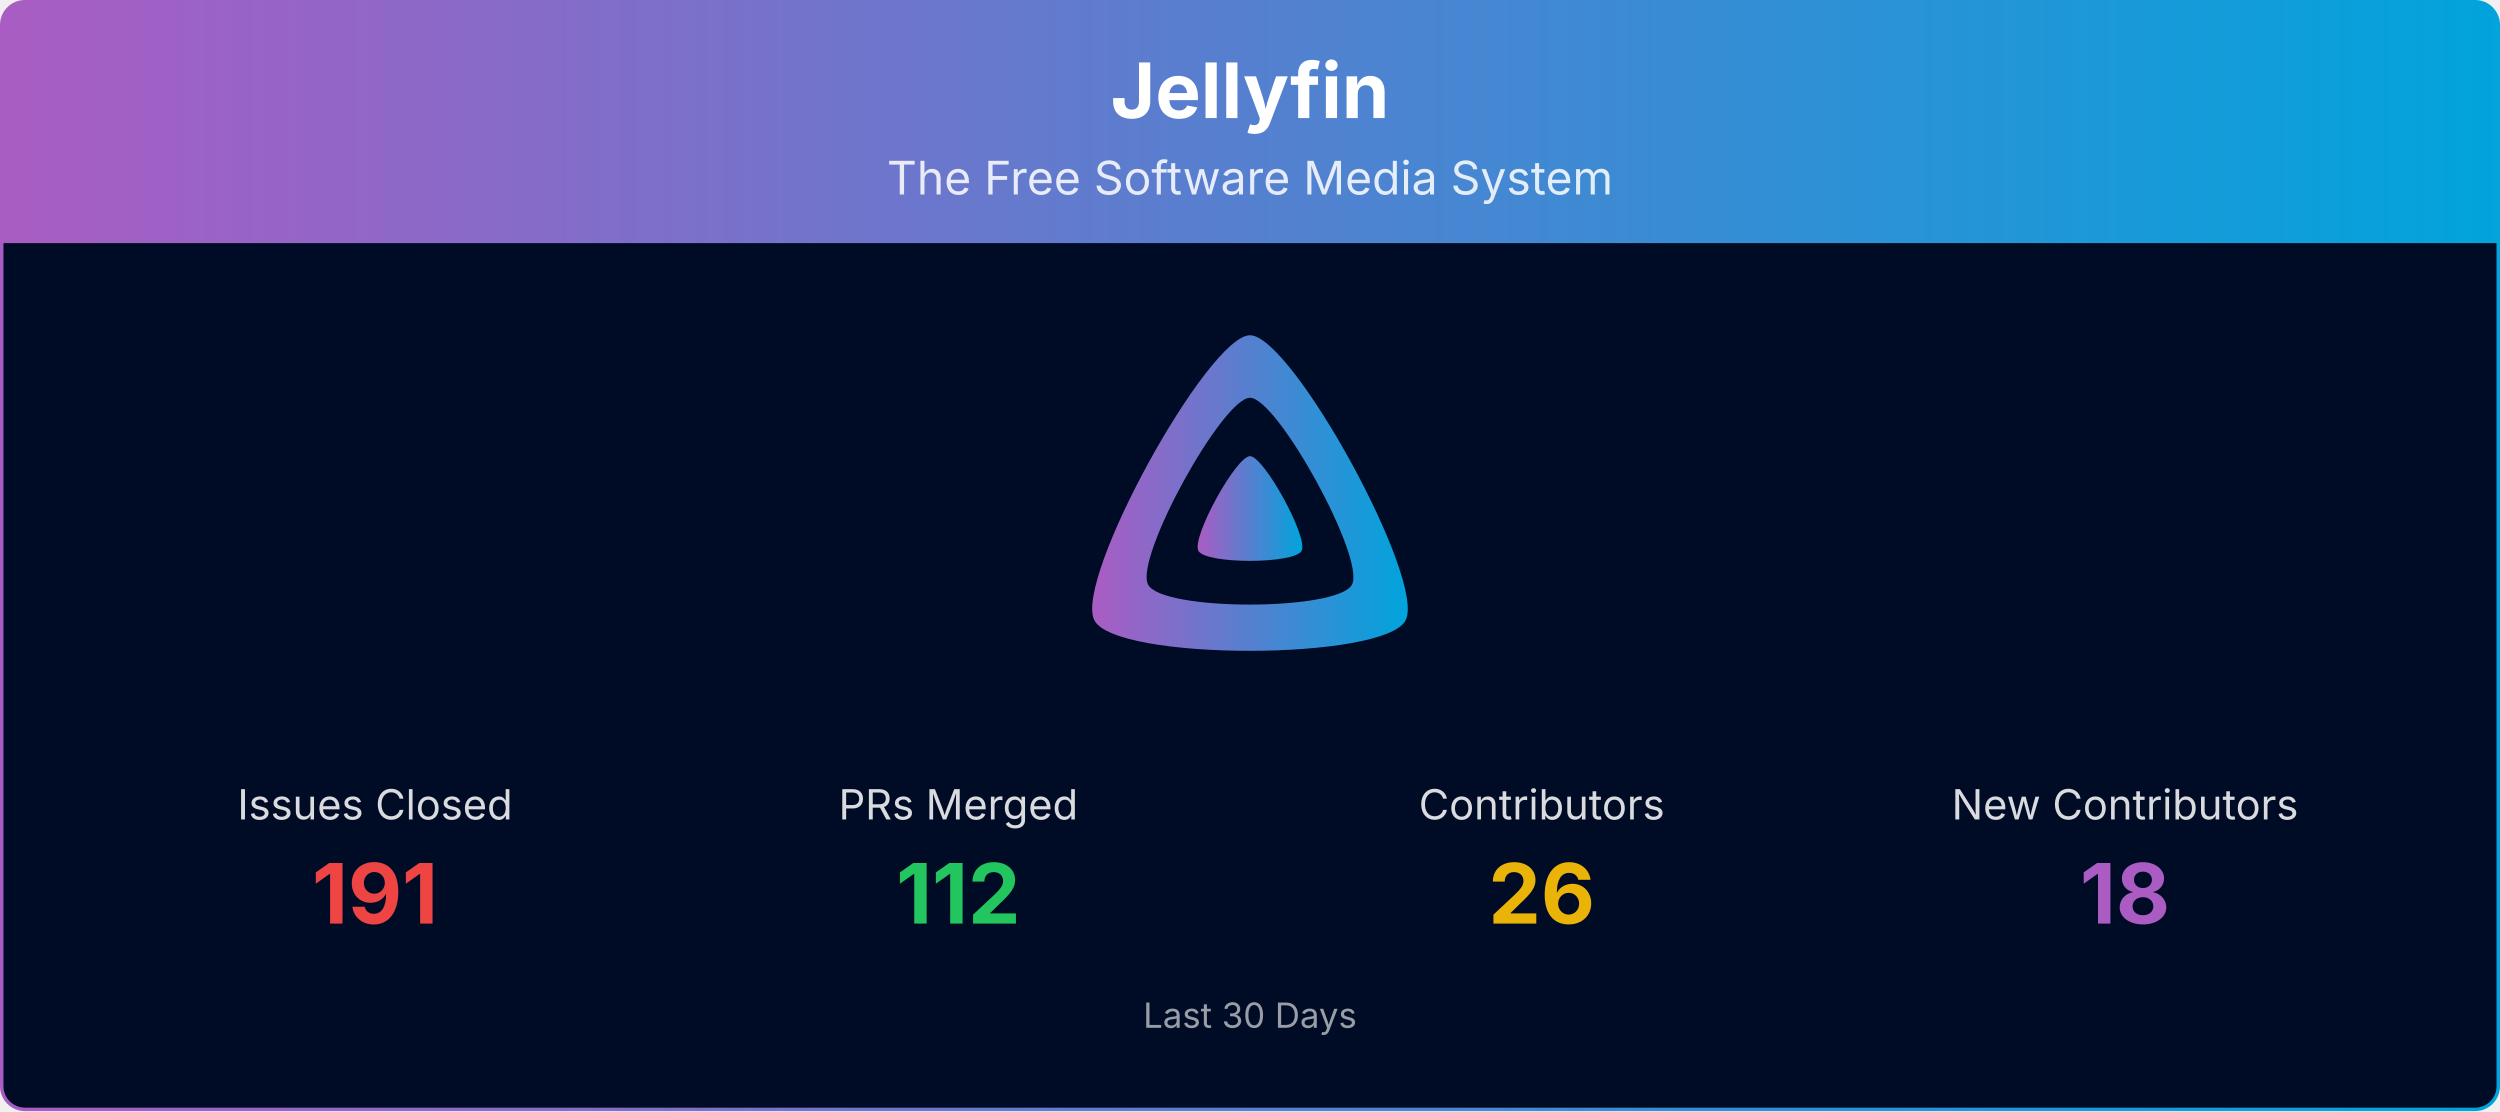
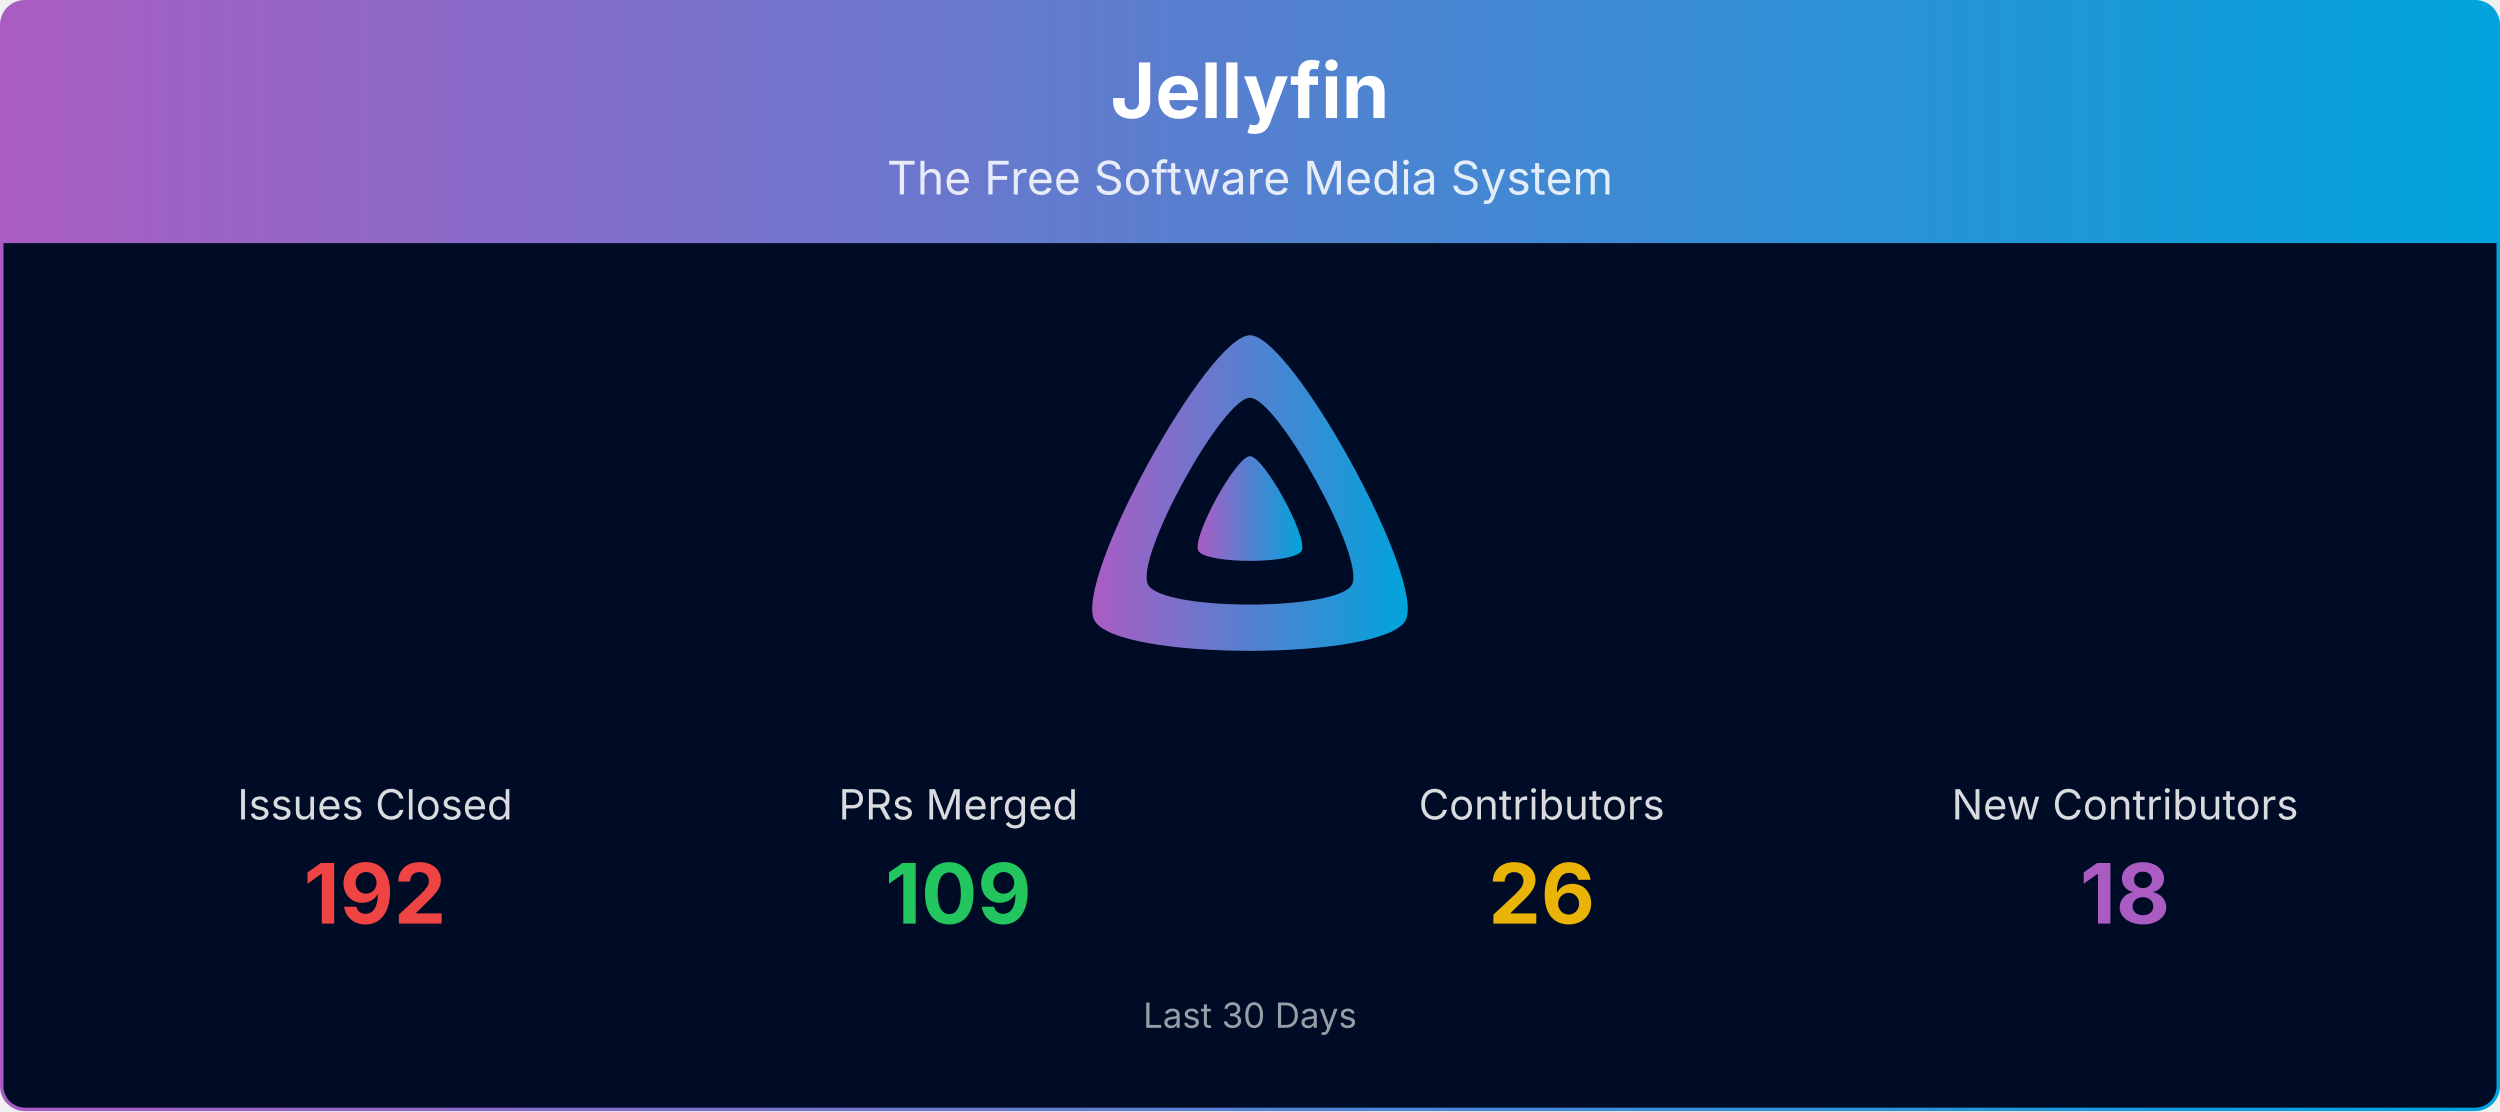
<svg xmlns="http://www.w3.org/2000/svg" viewBox="0 0 1080 480" width="100%" role="img" aria-label="Jellyfin">
  <defs>
    <linearGradient id="banner-jellyfin-grad" x1="0" y1="0" x2="1" y2="0">
      <stop offset="0%" stop-color="#AA5CC3" />
      <stop offset="100%" stop-color="#00A4DC" />
    </linearGradient>
    <clipPath id="banner-jellyfin-grad-clip">
      <rect x="0.75" y="0.75" width="1078.5" height="478.5" rx="10" ry="10" />
    </clipPath>
  </defs>
  <g clip-path="url(#banner-jellyfin-grad-clip)">
    <path d="M0.75,10.75 A10.0,10.0 0 0 1 10.75,0.75 L1069.25,0.75 A10.0,10.0 0 0 1 1079.25,10.75 L1079.25,105.00 L0.75,105.00 Z" fill="url(#banner-jellyfin-grad)" />
    <text x="540.0" y="51" text-anchor="middle" font-size="33" font-weight="700" font-family="Plus Jakarta Sans, system-ui, -apple-system, Segoe UI, sans-serif" fill="#ffffff">Jellyfin</text>
    <text x="540.0" y="84" text-anchor="middle" font-size="20" font-family="Plus Jakarta Sans, system-ui, -apple-system, Segoe UI, sans-serif" fill="#ffffff" opacity="0.85">The Free Software Media System</text>
    <rect x="0.75" y="105" width="1078.5" height="374.25" fill="#000b25" />
    <g transform="translate(465.00,138.00) scale(0.29297)">
      <path fill="url(#banner-jellyfin-grad)" fill-rule="evenodd" d="M256,23.3c-61.6,0-259.8,359.4-229.6,420.1s429.3,60,459.2,0S317.6,23.3,256,23.3zM406.5,390.8c-19.6,39.3-281.1,39.8-300.9,0s110.1-275.3,150.4-275.3S426.1,351.4,406.5,390.8z" />
      <path fill="url(#banner-jellyfin-grad)" d="M256,201.6c-20.4,0-86.2,119.3-76.2,139.4s142.5,19.9,152.4,0S276.5,201.6,256,201.6z" />
    </g>
    <text x="162.0" y="354.0" text-anchor="middle" font-size="18" font-family="Plus Jakarta Sans, system-ui, -apple-system, Segoe UI, sans-serif" fill="#ffffff" opacity="0.85">Issues Closed</text>
-     <text x="162.0" y="399.0" text-anchor="middle" font-size="36" font-weight="700" font-family="Plus Jakarta Sans, system-ui, -apple-system, Segoe UI, sans-serif" fill="#ef4444">191</text>
+     <text x="162.0" y="399.0" text-anchor="middle" font-size="36" font-weight="700" font-family="Plus Jakarta Sans, system-ui, -apple-system, Segoe UI, sans-serif" fill="#ef4444">192</text>
    <text x="414.0" y="354.0" text-anchor="middle" font-size="18" font-family="Plus Jakarta Sans, system-ui, -apple-system, Segoe UI, sans-serif" fill="#ffffff" opacity="0.85">PRs Merged</text>
-     <text x="414.0" y="399.0" text-anchor="middle" font-size="36" font-weight="700" font-family="Plus Jakarta Sans, system-ui, -apple-system, Segoe UI, sans-serif" fill="#22c55e">112</text>
+     <text x="414.0" y="399.0" text-anchor="middle" font-size="36" font-weight="700" font-family="Plus Jakarta Sans, system-ui, -apple-system, Segoe UI, sans-serif" fill="#22c55e">109</text>
    <text x="666.0" y="354.0" text-anchor="middle" font-size="18" font-family="Plus Jakarta Sans, system-ui, -apple-system, Segoe UI, sans-serif" fill="#ffffff" opacity="0.85">Contributors</text>
    <text x="666.0" y="399.0" text-anchor="middle" font-size="36" font-weight="700" font-family="Plus Jakarta Sans, system-ui, -apple-system, Segoe UI, sans-serif" fill="#eab308">26</text>
    <text x="918.0" y="354.0" text-anchor="middle" font-size="18" font-family="Plus Jakarta Sans, system-ui, -apple-system, Segoe UI, sans-serif" fill="#ffffff" opacity="0.85">New Contributors</text>
    <text x="918.0" y="399.0" text-anchor="middle" font-size="36" font-weight="700" font-family="Plus Jakarta Sans, system-ui, -apple-system, Segoe UI, sans-serif" fill="#AA5CC3">18</text>
    <text x="540.0" y="444.0" text-anchor="middle" font-size="15" font-family="Plus Jakarta Sans, system-ui, -apple-system, Segoe UI, sans-serif" fill="#ffffff" opacity="0.6">Last 30 Days</text>
  </g>
  <rect x="0.75" y="0.75" width="1078.5" height="478.5" rx="10" ry="10" fill="none" stroke="url(#banner-jellyfin-grad)" stroke-width="1.5" />
</svg>
